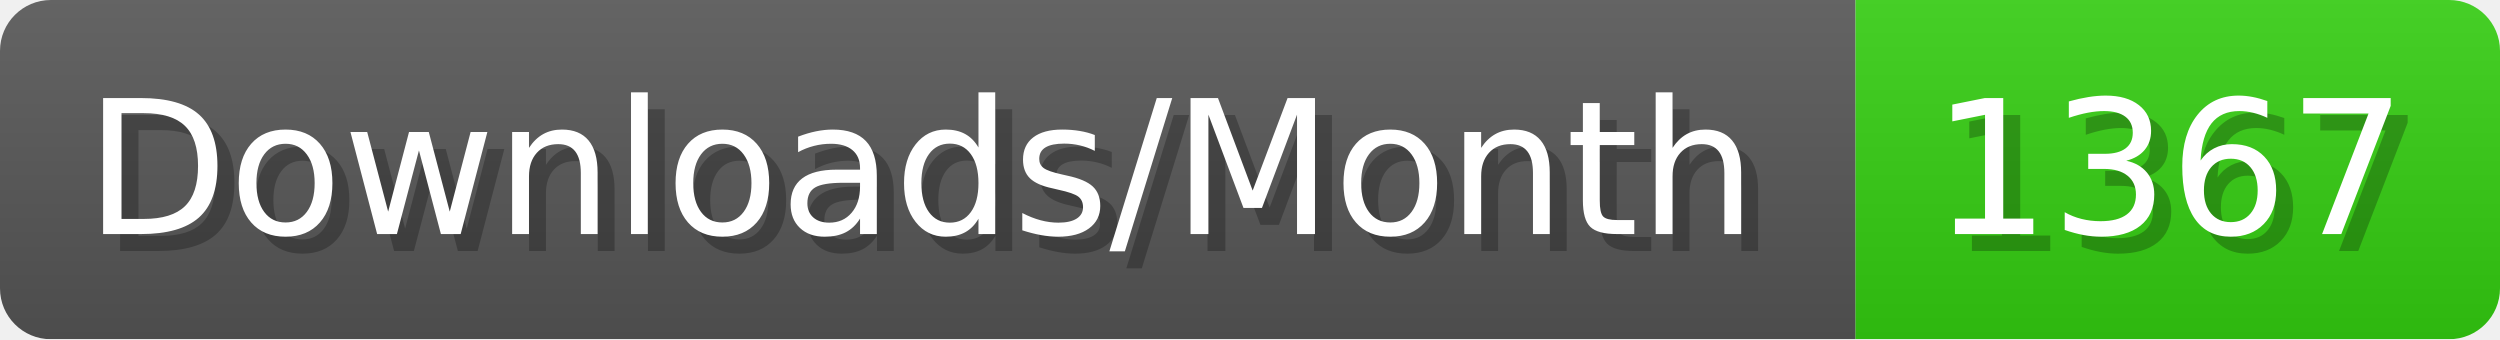
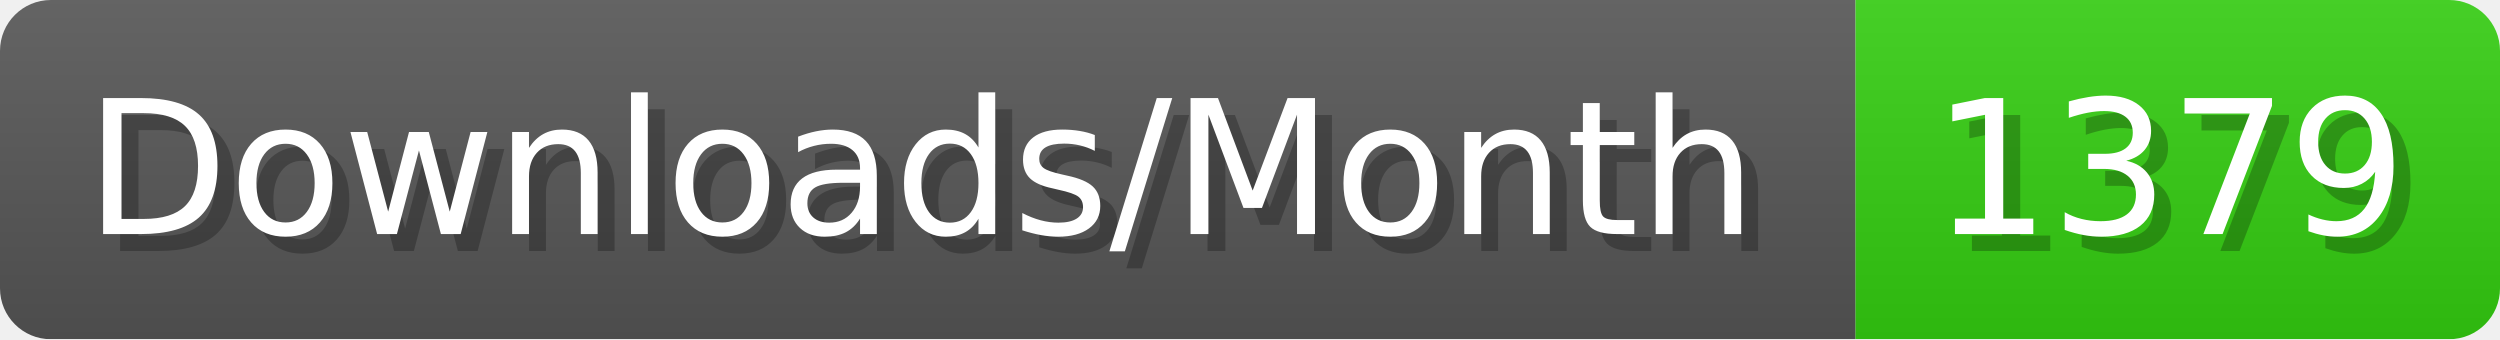
- <svg xmlns="http://www.w3.org/2000/svg" width="147.4" height="20" viewBox="0 0 1474 200" role="img" aria-label="Downloads/Month: 1367">
+ <svg xmlns="http://www.w3.org/2000/svg" width="147.4" height="20" viewBox="0 0 1474 200" role="img" aria-label="Downloads/Month: 1379">
  <linearGradient id="YlXUI" x2="0" y2="100%">
    <stop offset="0" stop-opacity=".1" stop-color="#EEE" />
    <stop offset="1" stop-opacity=".1" />
  </linearGradient>
  <mask id="JHhop">
    <rect width="1474" height="200" rx="30" fill="#FFF" />
  </mask>
  <g mask="url(#JHhop)">
    <rect width="1094" height="200" fill="#555" />
    <rect width="380" height="200" fill="#3C1" x="1094" />
    <rect width="1474" height="200" fill="url(#YlXUI)" />
  </g>
  <g aria-hidden="true" fill="#fff" text-anchor="start" font-family="Verdana,DejaVu Sans,sans-serif" font-size="110">
    <text x="60" y="148" textLength="994" fill="#000" opacity="0.25">Downloads/Month</text>
    <text x="50" y="138" textLength="994">Downloads/Month</text>
-     <text x="1149" y="148" textLength="280" fill="#000" opacity="0.25">1367</text>
-     <text x="1139" y="138" textLength="280">1367</text>
+     <text x="1149" y="148" textLength="280" fill="#000" opacity="0.25">1379</text>
+     <text x="1139" y="138" textLength="280">1379</text>
  </g>
</svg>
